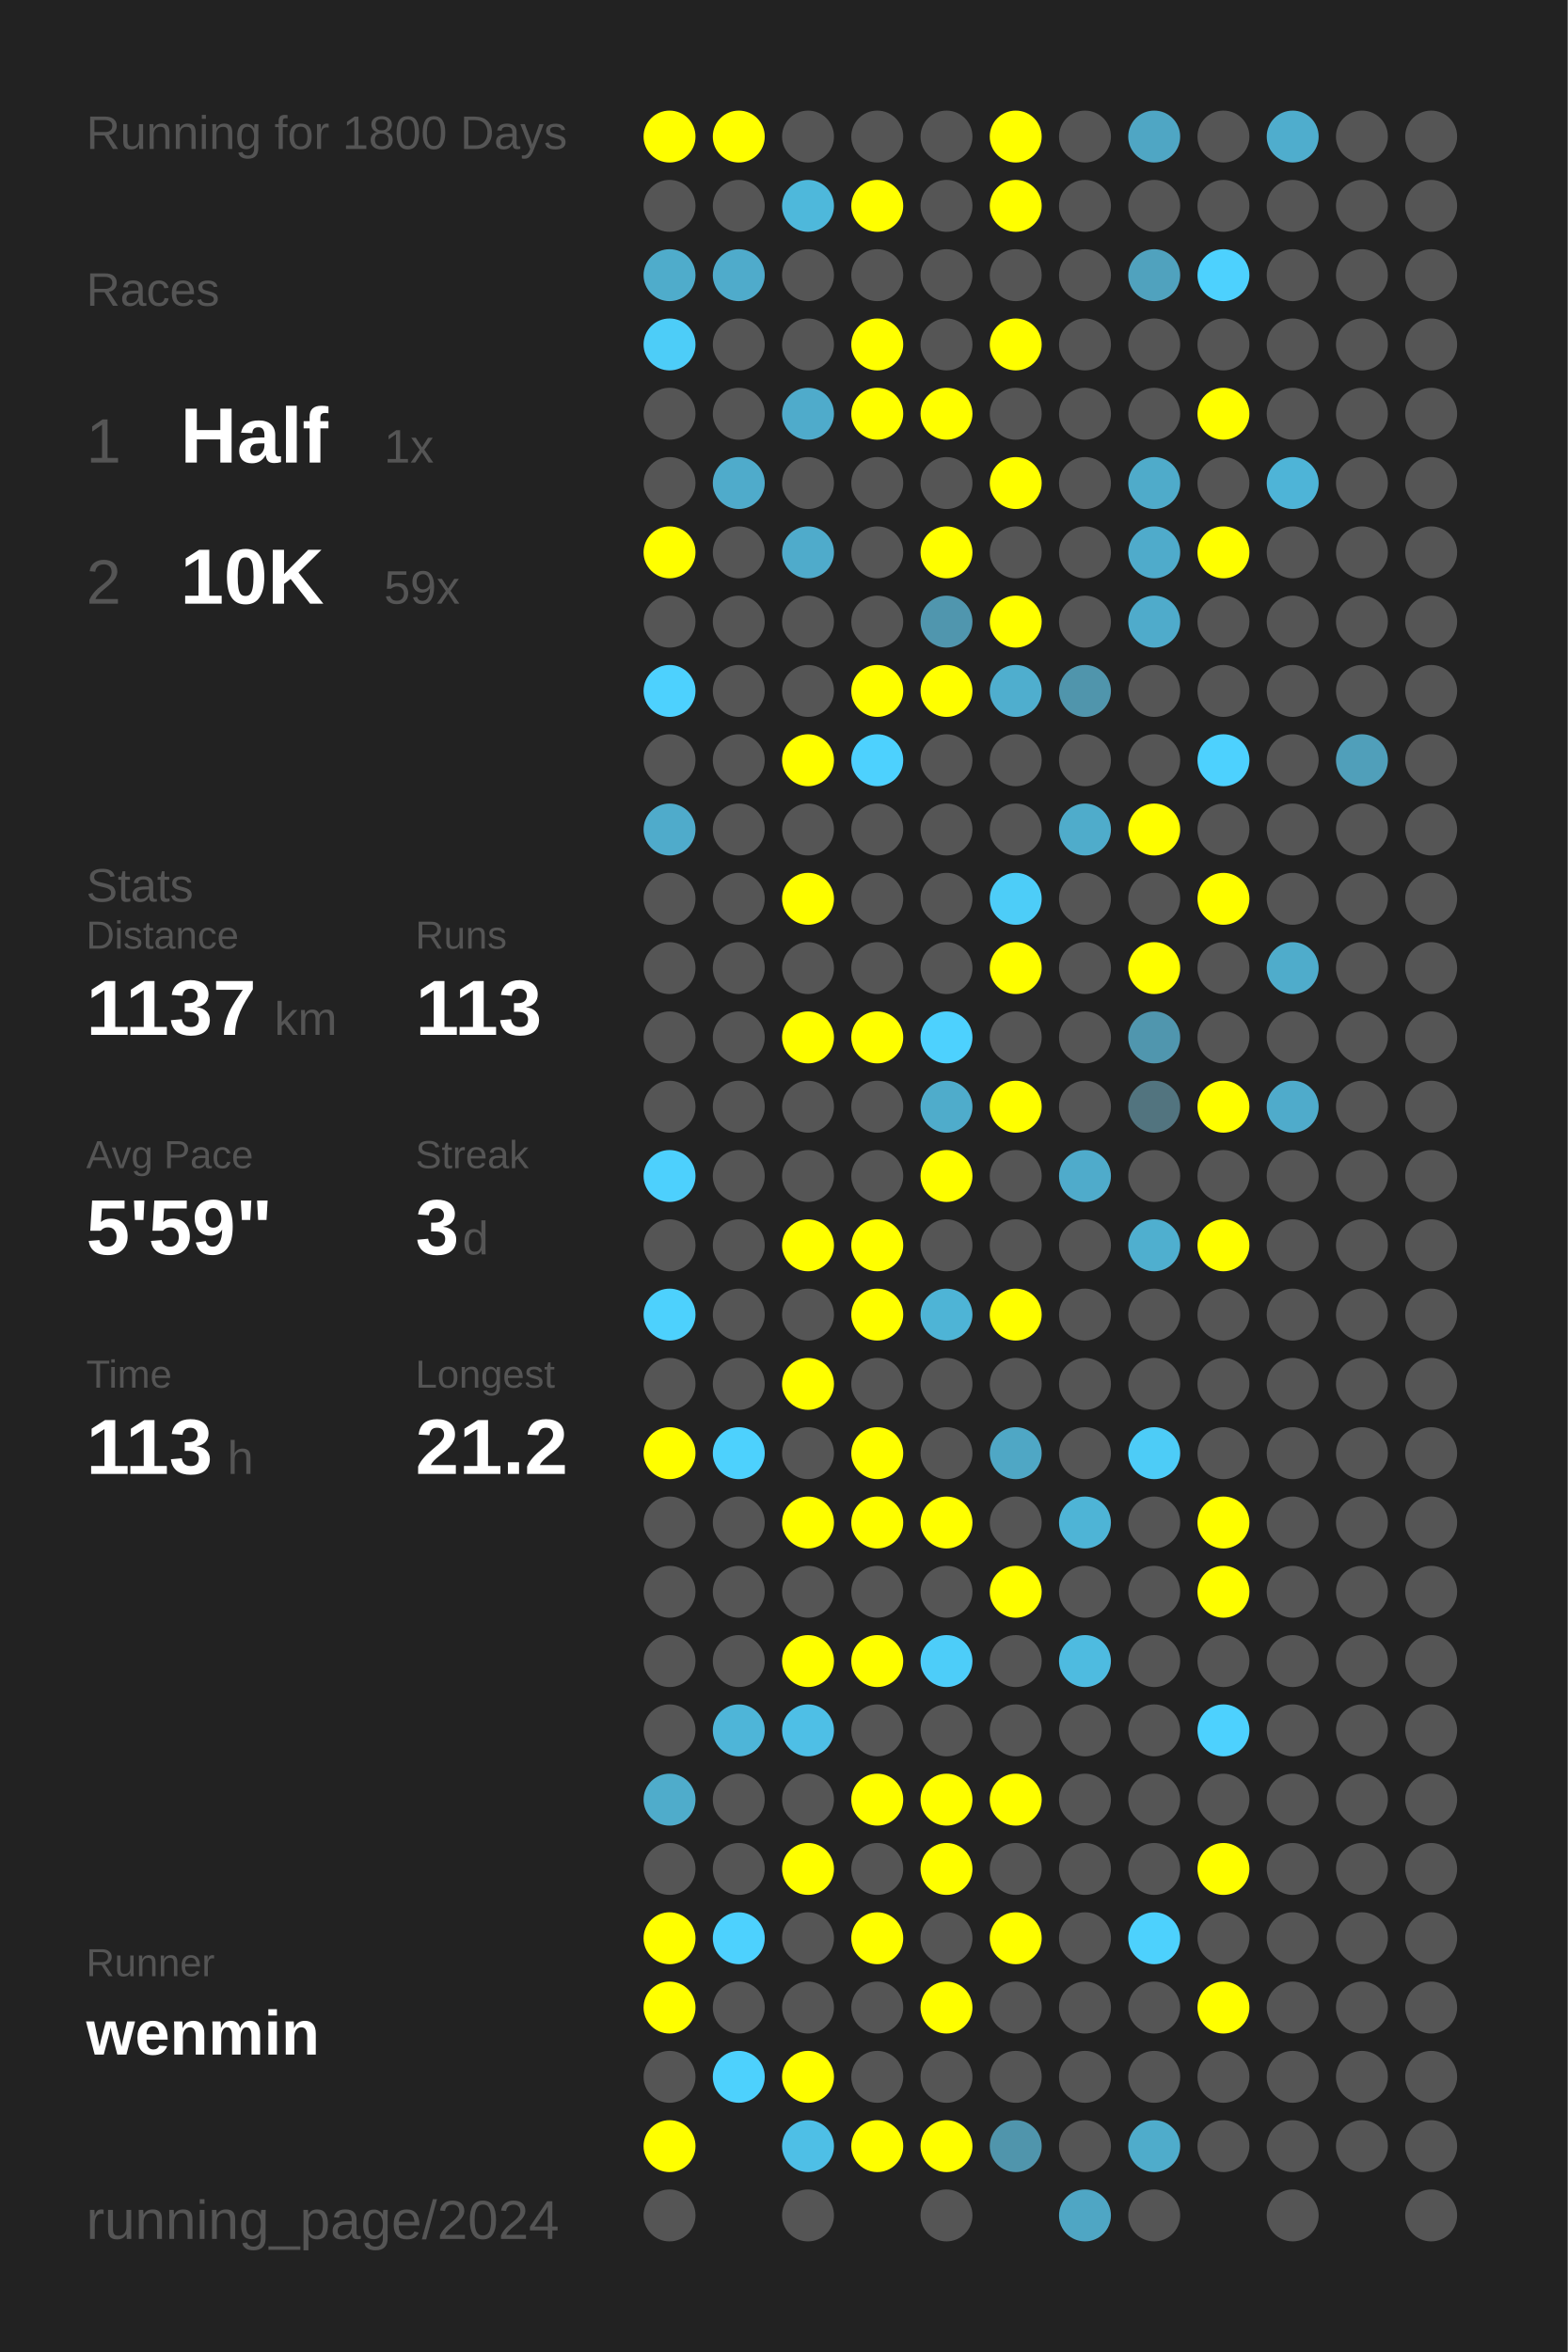
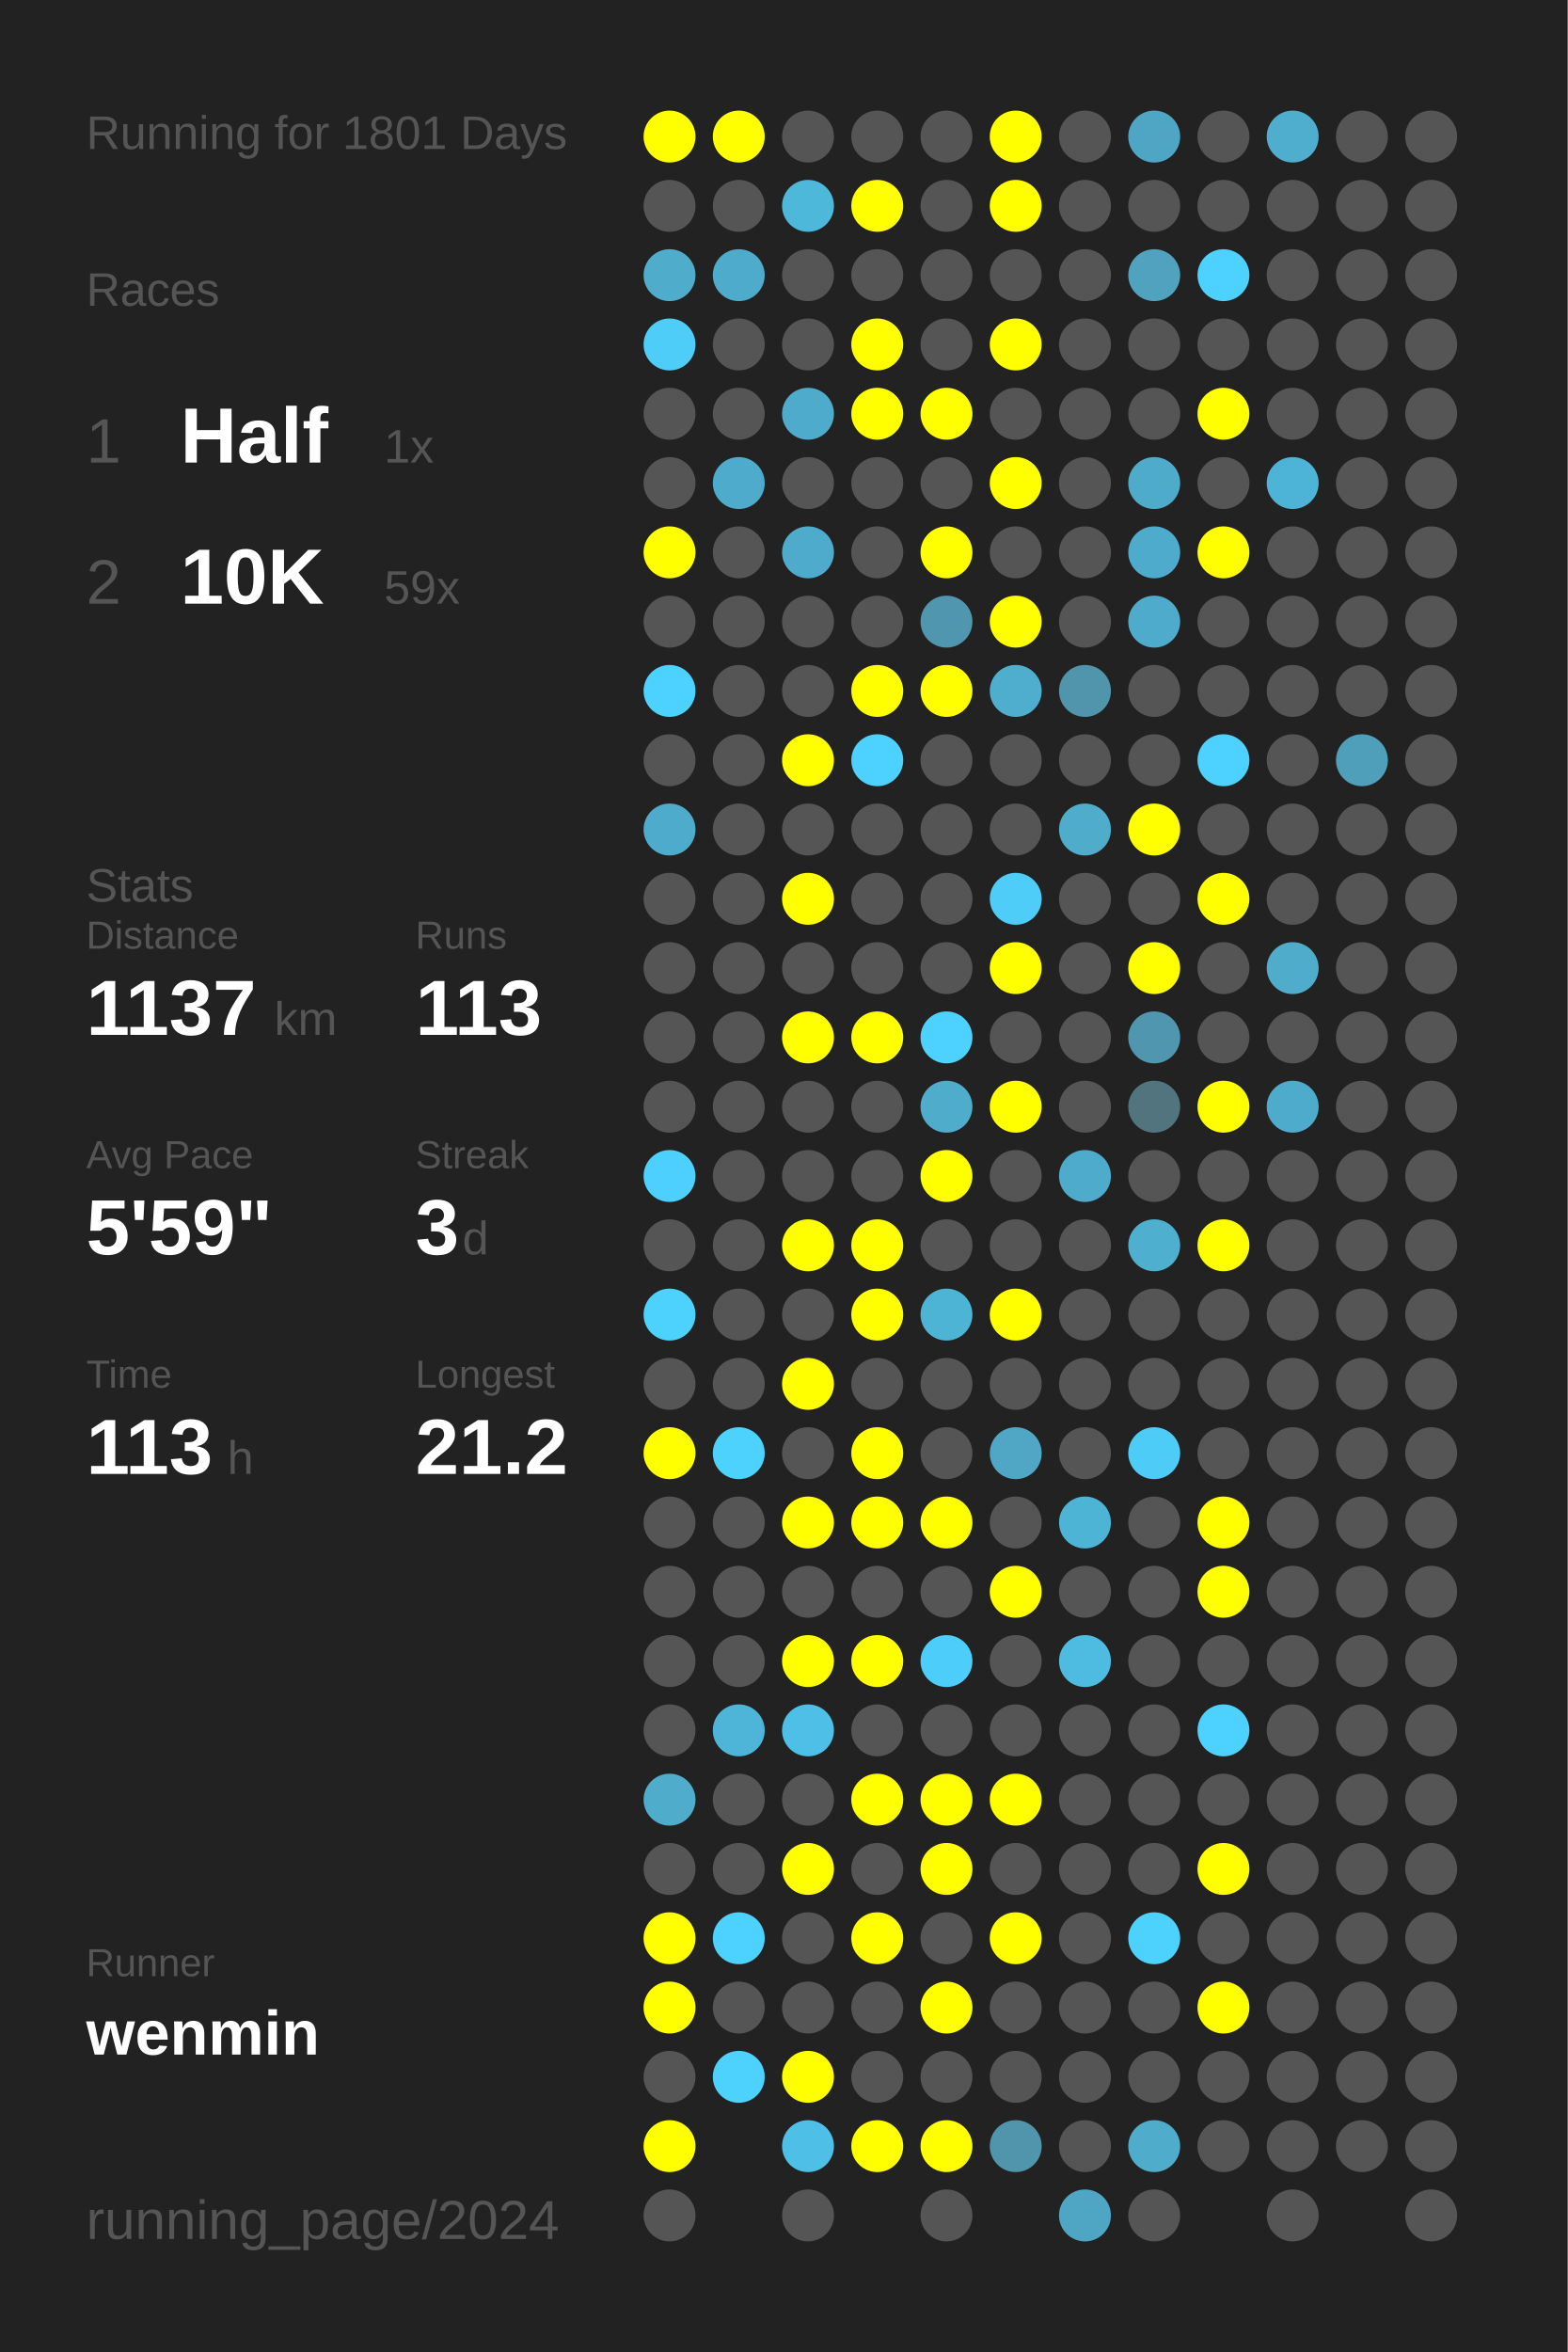
<svg xmlns="http://www.w3.org/2000/svg" baseProfile="full" height="300mm" version="1.1" viewBox="0,0,200,300" width="200mm">
  <defs />
  <rect fill="#222222" height="300" width="200" x="0" y="0" />
-   <text fill="#555555" style="font-size:6px; font-family:Arial;" x="11" y="19">Running for 1800 Days</text>
+   <text fill="#555555" style="font-size:6px; font-family:Arial;" x="11" y="19">Running for 1801 Days</text>
  <text fill="#555555" style="font-size:6px; font-family:Arial;" x="11" y="39">Races</text>
  <text fill="#555555" style="font-size:8px; font-family:Arial;" x="11" y="59">1</text>
  <text fill="#FFFFFF" style="font-size:10px; font-family:Arial; font-weight:bold;" x="23" y="59">Half</text>
  <text fill="#555555" style="font-size:6px; font-family:Arial;" x="49" y="59">1x</text>
  <text fill="#555555" style="font-size:8px; font-family:Arial;" x="11" y="77">2</text>
  <text fill="#FFFFFF" style="font-size:10px; font-family:Arial; font-weight:bold;" x="23" y="77">10K</text>
  <text fill="#555555" style="font-size:6px; font-family:Arial;" x="49" y="77">59x</text>
  <text fill="#555555" style="font-size:6px; font-family:Arial;" x="11" y="115">Stats</text>
  <text fill="#555555" style="font-size:5px; font-family:Arial;" x="11" y="121">Distance</text>
  <text fill="#FFFFFF" style="font-size:10px; font-family:Arial; font-weight:bold;" x="11" y="132">1137</text>
  <text fill="#555555" style="font-size:6px; font-family:Arial;" x="35" y="132">km</text>
  <text fill="#555555" style="font-size:5px; font-family:Arial;" x="53" y="121">Runs</text>
  <text fill="#FFFFFF" style="font-size:10px; font-family:Arial; font-weight:bold;" x="53" y="132">113</text>
  <text fill="#555555" style="font-size:5px; font-family:Arial;" x="11" y="149">Avg Pace</text>
  <text fill="#FFFFFF" style="font-size:10px; font-family:Arial; font-weight:bold;" x="11" y="160">5'59"</text>
  <text fill="#555555" style="font-size:5px; font-family:Arial;" x="53" y="149">Streak</text>
  <text fill="#FFFFFF" style="font-size:10px; font-family:Arial; font-weight:bold;" x="53" y="160">3</text>
  <text fill="#555555" style="font-size:6px; font-family:Arial;" x="59" y="160">d</text>
  <text fill="#555555" style="font-size:5px; font-family:Arial;" x="11" y="177">Time</text>
  <text fill="#FFFFFF" style="font-size:10px; font-family:Arial; font-weight:bold;" x="11" y="188">113</text>
  <text fill="#555555" style="font-size:6px; font-family:Arial;" x="29" y="188">h</text>
  <text fill="#555555" style="font-size:5px; font-family:Arial;" x="53" y="177">Longest</text>
  <text fill="#FFFFFF" style="font-size:10px; font-family:Arial; font-weight:bold;" x="53" y="188">21.2</text>
  <text fill="#555555" style="font-size:5px; font-family:Arial;" x="11" y="252.065">Runner</text>
  <text fill="#FFFFFF" style="font-size:8px; font-family:Arial; font-weight:bold;" x="11" y="262.065">wenmin</text>
  <text fill="#555555" style="font-size:7px; font-family:Arial;" x="11" y="285.581">running_page/2024</text>
  <circle cx="85.417" cy="17.419" fill="#FFFF00" r="3.312" />
  <circle cx="85.417" cy="26.258" fill="#555555" r="3.312" />
  <circle cx="85.417" cy="35.097" fill="#4faccb" r="3.312" />
  <circle cx="85.417" cy="43.935" fill="#4dcdf8" r="3.312" />
  <circle cx="85.417" cy="52.774" fill="#555555" r="3.312" />
  <circle cx="85.417" cy="61.613" fill="#555555" r="3.312" />
  <circle cx="85.417" cy="70.452" fill="#FFFF00" r="3.312" />
  <circle cx="85.417" cy="79.29" fill="#555555" r="3.312" />
  <circle cx="85.417" cy="88.129" fill="#4dd1fe" r="3.312" />
  <circle cx="85.417" cy="96.968" fill="#555555" r="3.312" />
  <circle cx="85.417" cy="105.806" fill="#4fabcb" r="3.312" />
  <circle cx="85.417" cy="114.645" fill="#555555" r="3.312" />
  <circle cx="85.417" cy="123.484" fill="#555555" r="3.312" />
  <circle cx="85.417" cy="132.323" fill="#555555" r="3.312" />
  <circle cx="85.417" cy="141.161" fill="#555555" r="3.312" />
  <circle cx="85.417" cy="150" fill="#4dd0fd" r="3.312" />
  <circle cx="85.417" cy="158.839" fill="#555555" r="3.312" />
  <circle cx="85.417" cy="167.677" fill="#4dd1fd" r="3.312" />
  <circle cx="85.417" cy="176.516" fill="#555555" r="3.312" />
  <circle cx="85.417" cy="185.355" fill="#FFFF00" r="3.312" />
  <circle cx="85.417" cy="194.194" fill="#555555" r="3.312" />
  <circle cx="85.417" cy="203.032" fill="#555555" r="3.312" />
  <circle cx="85.417" cy="211.871" fill="#555555" r="3.312" />
  <circle cx="85.417" cy="220.71" fill="#555555" r="3.312" />
  <circle cx="85.417" cy="229.548" fill="#4faccb" r="3.312" />
  <circle cx="85.417" cy="238.387" fill="#555555" r="3.312" />
  <circle cx="85.417" cy="247.226" fill="#FFFF00" r="3.312" />
  <circle cx="85.417" cy="256.065" fill="#FFFF00" r="3.312" />
  <circle cx="85.417" cy="264.903" fill="#555555" r="3.312" />
  <circle cx="85.417" cy="273.742" fill="#FFFF00" r="3.312" />
  <circle cx="85.417" cy="282.581" fill="#555555" r="3.312" />
  <circle cx="94.25" cy="17.419" fill="#FFFF00" r="3.312" />
  <circle cx="94.25" cy="26.258" fill="#555555" r="3.312" />
  <circle cx="94.25" cy="35.097" fill="#4fabcb" r="3.312" />
  <circle cx="94.25" cy="43.935" fill="#555555" r="3.312" />
  <circle cx="94.25" cy="52.774" fill="#555555" r="3.312" />
  <circle cx="94.25" cy="61.613" fill="#4fabcb" r="3.312" />
  <circle cx="94.25" cy="70.452" fill="#555555" r="3.312" />
  <circle cx="94.25" cy="79.29" fill="#555555" r="3.312" />
  <circle cx="94.25" cy="88.129" fill="#555555" r="3.312" />
  <circle cx="94.25" cy="96.968" fill="#555555" r="3.312" />
  <circle cx="94.25" cy="105.806" fill="#555555" r="3.312" />
  <circle cx="94.25" cy="114.645" fill="#555555" r="3.312" />
  <circle cx="94.25" cy="123.484" fill="#555555" r="3.312" />
  <circle cx="94.25" cy="132.323" fill="#555555" r="3.312" />
  <circle cx="94.25" cy="141.161" fill="#555555" r="3.312" />
  <circle cx="94.25" cy="150" fill="#555555" r="3.312" />
  <circle cx="94.25" cy="158.839" fill="#555555" r="3.312" />
  <circle cx="94.25" cy="167.677" fill="#555555" r="3.312" />
  <circle cx="94.25" cy="176.516" fill="#555555" r="3.312" />
  <circle cx="94.25" cy="185.355" fill="#4dd1fd" r="3.312" />
  <circle cx="94.25" cy="194.194" fill="#555555" r="3.312" />
  <circle cx="94.25" cy="203.032" fill="#555555" r="3.312" />
  <circle cx="94.25" cy="211.871" fill="#555555" r="3.312" />
  <circle cx="94.25" cy="220.71" fill="#4eb5d8" r="3.312" />
  <circle cx="94.25" cy="229.548" fill="#555555" r="3.312" />
  <circle cx="94.25" cy="238.387" fill="#555555" r="3.312" />
  <circle cx="94.25" cy="247.226" fill="#4dd1fe" r="3.312" />
  <circle cx="94.25" cy="256.065" fill="#555555" r="3.312" />
  <circle cx="94.25" cy="264.903" fill="#4dd1fd" r="3.312" />
  <circle cx="103.083" cy="17.419" fill="#555555" r="3.312" />
  <circle cx="103.083" cy="26.258" fill="#4eb8db" r="3.312" />
  <circle cx="103.083" cy="35.097" fill="#555555" r="3.312" />
  <circle cx="103.083" cy="43.935" fill="#555555" r="3.312" />
  <circle cx="103.083" cy="52.774" fill="#4fabcb" r="3.312" />
  <circle cx="103.083" cy="61.613" fill="#555555" r="3.312" />
  <circle cx="103.083" cy="70.452" fill="#4fabcb" r="3.312" />
  <circle cx="103.083" cy="79.29" fill="#555555" r="3.312" />
  <circle cx="103.083" cy="88.129" fill="#555555" r="3.312" />
  <circle cx="103.083" cy="96.968" fill="#FFFF00" r="3.312" />
  <circle cx="103.083" cy="105.806" fill="#555555" r="3.312" />
  <circle cx="103.083" cy="114.645" fill="#FFFF00" r="3.312" />
  <circle cx="103.083" cy="123.484" fill="#555555" r="3.312" />
  <circle cx="103.083" cy="132.323" fill="#FFFF00" r="3.312" />
  <circle cx="103.083" cy="141.161" fill="#555555" r="3.312" />
  <circle cx="103.083" cy="150" fill="#555555" r="3.312" />
  <circle cx="103.083" cy="158.839" fill="#FFFF00" r="3.312" />
  <circle cx="103.083" cy="167.677" fill="#555555" r="3.312" />
  <circle cx="103.083" cy="176.516" fill="#FFFF00" r="3.312" />
  <circle cx="103.083" cy="185.355" fill="#555555" r="3.312" />
  <circle cx="103.083" cy="194.194" fill="#FFFF00" r="3.312" />
  <circle cx="103.083" cy="203.032" fill="#555555" r="3.312" />
  <circle cx="103.083" cy="211.871" fill="#FFFF00" r="3.312" />
  <circle cx="103.083" cy="220.71" fill="#4ebfe6" r="3.312" />
  <circle cx="103.083" cy="229.548" fill="#555555" r="3.312" />
  <circle cx="103.083" cy="238.387" fill="#FFFF00" r="3.312" />
  <circle cx="103.083" cy="247.226" fill="#555555" r="3.312" />
  <circle cx="103.083" cy="256.065" fill="#555555" r="3.312" />
  <circle cx="103.083" cy="264.903" fill="#FFFF00" r="3.312" />
  <circle cx="103.083" cy="273.742" fill="#4ebfe6" r="3.312" />
  <circle cx="103.083" cy="282.581" fill="#555555" r="3.312" />
  <circle cx="111.917" cy="17.419" fill="#555555" r="3.312" />
  <circle cx="111.917" cy="26.258" fill="#FFFF00" r="3.312" />
  <circle cx="111.917" cy="35.097" fill="#555555" r="3.312" />
  <circle cx="111.917" cy="43.935" fill="#FFFF00" r="3.312" />
  <circle cx="111.917" cy="52.774" fill="#FFFF00" r="3.312" />
  <circle cx="111.917" cy="61.613" fill="#555555" r="3.312" />
  <circle cx="111.917" cy="70.452" fill="#555555" r="3.312" />
  <circle cx="111.917" cy="79.29" fill="#555555" r="3.312" />
  <circle cx="111.917" cy="88.129" fill="#FFFF00" r="3.312" />
  <circle cx="111.917" cy="96.968" fill="#4dd1fe" r="3.312" />
  <circle cx="111.917" cy="105.806" fill="#555555" r="3.312" />
  <circle cx="111.917" cy="114.645" fill="#555555" r="3.312" />
  <circle cx="111.917" cy="123.484" fill="#555555" r="3.312" />
  <circle cx="111.917" cy="132.323" fill="#FFFF00" r="3.312" />
  <circle cx="111.917" cy="141.161" fill="#555555" r="3.312" />
  <circle cx="111.917" cy="150" fill="#555555" r="3.312" />
  <circle cx="111.917" cy="158.839" fill="#FFFF00" r="3.312" />
  <circle cx="111.917" cy="167.677" fill="#FFFF00" r="3.312" />
  <circle cx="111.917" cy="176.516" fill="#555555" r="3.312" />
  <circle cx="111.917" cy="185.355" fill="#FFFF00" r="3.312" />
  <circle cx="111.917" cy="194.194" fill="#FFFF00" r="3.312" />
  <circle cx="111.917" cy="203.032" fill="#555555" r="3.312" />
  <circle cx="111.917" cy="211.871" fill="#FFFF00" r="3.312" />
  <circle cx="111.917" cy="220.71" fill="#555555" r="3.312" />
  <circle cx="111.917" cy="229.548" fill="#FFFF00" r="3.312" />
  <circle cx="111.917" cy="238.387" fill="#555555" r="3.312" />
  <circle cx="111.917" cy="247.226" fill="#FFFF00" r="3.312" />
  <circle cx="111.917" cy="256.065" fill="#555555" r="3.312" />
  <circle cx="111.917" cy="264.903" fill="#555555" r="3.312" />
  <circle cx="111.917" cy="273.742" fill="#FFFF00" r="3.312" />
  <circle cx="120.75" cy="17.419" fill="#555555" r="3.312" />
  <circle cx="120.75" cy="26.258" fill="#555555" r="3.312" />
  <circle cx="120.75" cy="35.097" fill="#555555" r="3.312" />
  <circle cx="120.75" cy="43.935" fill="#555555" r="3.312" />
  <circle cx="120.75" cy="52.774" fill="#FFFF00" r="3.312" />
  <circle cx="120.75" cy="61.613" fill="#555555" r="3.312" />
  <circle cx="120.75" cy="70.452" fill="#FFFF00" r="3.312" />
  <circle cx="120.75" cy="79.29" fill="#5096ae" r="3.312" />
  <circle cx="120.75" cy="88.129" fill="#FFFF00" r="3.312" />
  <circle cx="120.75" cy="96.968" fill="#555555" r="3.312" />
  <circle cx="120.75" cy="105.806" fill="#555555" r="3.312" />
  <circle cx="120.75" cy="114.645" fill="#555555" r="3.312" />
  <circle cx="120.75" cy="123.484" fill="#555555" r="3.312" />
  <circle cx="120.75" cy="132.323" fill="#4dd1fe" r="3.312" />
  <circle cx="120.75" cy="141.161" fill="#4faccb" r="3.312" />
  <circle cx="120.75" cy="150" fill="#FFFF00" r="3.312" />
  <circle cx="120.75" cy="158.839" fill="#555555" r="3.312" />
  <circle cx="120.75" cy="167.677" fill="#4eb4d6" r="3.312" />
  <circle cx="120.75" cy="176.516" fill="#555555" r="3.312" />
  <circle cx="120.75" cy="185.355" fill="#555555" r="3.312" />
  <circle cx="120.75" cy="194.194" fill="#FFFF00" r="3.312" />
  <circle cx="120.75" cy="203.032" fill="#555555" r="3.312" />
  <circle cx="120.75" cy="211.871" fill="#4dcdf9" r="3.312" />
  <circle cx="120.75" cy="220.71" fill="#555555" r="3.312" />
  <circle cx="120.75" cy="229.548" fill="#FFFF00" r="3.312" />
  <circle cx="120.75" cy="238.387" fill="#FFFF00" r="3.312" />
  <circle cx="120.75" cy="247.226" fill="#555555" r="3.312" />
  <circle cx="120.75" cy="256.065" fill="#FFFF00" r="3.312" />
  <circle cx="120.75" cy="264.903" fill="#555555" r="3.312" />
  <circle cx="120.75" cy="273.742" fill="#FFFF00" r="3.312" />
  <circle cx="120.75" cy="282.581" fill="#555555" r="3.312" />
  <circle cx="129.583" cy="17.419" fill="#FFFF00" r="3.312" />
  <circle cx="129.583" cy="26.258" fill="#FFFF00" r="3.312" />
  <circle cx="129.583" cy="35.097" fill="#555555" r="3.312" />
  <circle cx="129.583" cy="43.935" fill="#FFFF00" r="3.312" />
  <circle cx="129.583" cy="52.774" fill="#555555" r="3.312" />
  <circle cx="129.583" cy="61.613" fill="#FFFF00" r="3.312" />
  <circle cx="129.583" cy="70.452" fill="#555555" r="3.312" />
  <circle cx="129.583" cy="79.29" fill="#FFFF00" r="3.312" />
  <circle cx="129.583" cy="88.129" fill="#4faece" r="3.312" />
  <circle cx="129.583" cy="96.968" fill="#555555" r="3.312" />
  <circle cx="129.583" cy="105.806" fill="#555555" r="3.312" />
  <circle cx="129.583" cy="114.645" fill="#4dcdf8" r="3.312" />
  <circle cx="129.583" cy="123.484" fill="#FFFF00" r="3.312" />
  <circle cx="129.583" cy="132.323" fill="#555555" r="3.312" />
  <circle cx="129.583" cy="141.161" fill="#FFFF00" r="3.312" />
  <circle cx="129.583" cy="150" fill="#555555" r="3.312" />
  <circle cx="129.583" cy="158.839" fill="#555555" r="3.312" />
  <circle cx="129.583" cy="167.677" fill="#FFFF00" r="3.312" />
  <circle cx="129.583" cy="176.516" fill="#555555" r="3.312" />
  <circle cx="129.583" cy="185.355" fill="#4fa7c5" r="3.312" />
  <circle cx="129.583" cy="194.194" fill="#555555" r="3.312" />
  <circle cx="129.583" cy="203.032" fill="#FFFF00" r="3.312" />
  <circle cx="129.583" cy="211.871" fill="#555555" r="3.312" />
  <circle cx="129.583" cy="220.71" fill="#555555" r="3.312" />
  <circle cx="129.583" cy="229.548" fill="#FFFF00" r="3.312" />
  <circle cx="129.583" cy="238.387" fill="#555555" r="3.312" />
  <circle cx="129.583" cy="247.226" fill="#FFFF00" r="3.312" />
  <circle cx="129.583" cy="256.065" fill="#555555" r="3.312" />
  <circle cx="129.583" cy="264.903" fill="#555555" r="3.312" />
  <circle cx="129.583" cy="273.742" fill="#5095ac" r="3.312" />
  <circle cx="138.417" cy="17.419" fill="#555555" r="3.312" />
  <circle cx="138.417" cy="26.258" fill="#555555" r="3.312" />
  <circle cx="138.417" cy="35.097" fill="#555555" r="3.312" />
  <circle cx="138.417" cy="43.935" fill="#555555" r="3.312" />
  <circle cx="138.417" cy="52.774" fill="#555555" r="3.312" />
  <circle cx="138.417" cy="61.613" fill="#555555" r="3.312" />
  <circle cx="138.417" cy="70.452" fill="#555555" r="3.312" />
  <circle cx="138.417" cy="79.29" fill="#555555" r="3.312" />
  <circle cx="138.417" cy="88.129" fill="#5095ac" r="3.312" />
  <circle cx="138.417" cy="96.968" fill="#555555" r="3.312" />
  <circle cx="138.417" cy="105.806" fill="#4faccb" r="3.312" />
  <circle cx="138.417" cy="114.645" fill="#555555" r="3.312" />
  <circle cx="138.417" cy="123.484" fill="#555555" r="3.312" />
  <circle cx="138.417" cy="132.323" fill="#555555" r="3.312" />
  <circle cx="138.417" cy="141.161" fill="#555555" r="3.312" />
  <circle cx="138.417" cy="150" fill="#4fabcb" r="3.312" />
  <circle cx="138.417" cy="158.839" fill="#555555" r="3.312" />
  <circle cx="138.417" cy="167.677" fill="#555555" r="3.312" />
  <circle cx="138.417" cy="176.516" fill="#555555" r="3.312" />
  <circle cx="138.417" cy="185.355" fill="#555555" r="3.312" />
  <circle cx="138.417" cy="194.194" fill="#4eb4d6" r="3.312" />
  <circle cx="138.417" cy="203.032" fill="#555555" r="3.312" />
  <circle cx="138.417" cy="211.871" fill="#4ebbe0" r="3.312" />
  <circle cx="138.417" cy="220.71" fill="#555555" r="3.312" />
  <circle cx="138.417" cy="229.548" fill="#555555" r="3.312" />
  <circle cx="138.417" cy="238.387" fill="#555555" r="3.312" />
  <circle cx="138.417" cy="247.226" fill="#555555" r="3.312" />
  <circle cx="138.417" cy="256.065" fill="#555555" r="3.312" />
  <circle cx="138.417" cy="264.903" fill="#555555" r="3.312" />
  <circle cx="138.417" cy="273.742" fill="#555555" r="3.312" />
  <circle cx="138.417" cy="282.581" fill="#4fa6c4" r="3.312" />
  <circle cx="147.25" cy="17.419" fill="#4fa6c4" r="3.312" />
  <circle cx="147.25" cy="26.258" fill="#555555" r="3.312" />
  <circle cx="147.25" cy="35.097" fill="#50a2be" r="3.312" />
  <circle cx="147.25" cy="43.935" fill="#555555" r="3.312" />
  <circle cx="147.25" cy="52.774" fill="#555555" r="3.312" />
  <circle cx="147.25" cy="61.613" fill="#4fabca" r="3.312" />
  <circle cx="147.25" cy="70.452" fill="#4fabcb" r="3.312" />
  <circle cx="147.25" cy="79.29" fill="#4fabcb" r="3.312" />
  <circle cx="147.25" cy="88.129" fill="#555555" r="3.312" />
  <circle cx="147.25" cy="96.968" fill="#555555" r="3.312" />
  <circle cx="147.25" cy="105.806" fill="#FFFF00" r="3.312" />
  <circle cx="147.25" cy="114.645" fill="#555555" r="3.312" />
  <circle cx="147.25" cy="123.484" fill="#FFFF00" r="3.312" />
  <circle cx="147.25" cy="132.323" fill="#5096ae" r="3.312" />
  <circle cx="147.25" cy="141.161" fill="#52747f" r="3.312" />
  <circle cx="147.25" cy="150" fill="#555555" r="3.312" />
  <circle cx="147.25" cy="158.839" fill="#4fafcf" r="3.312" />
  <circle cx="147.25" cy="167.677" fill="#555555" r="3.312" />
  <circle cx="147.25" cy="176.516" fill="#555555" r="3.312" />
  <circle cx="147.25" cy="185.355" fill="#4dccf7" r="3.312" />
  <circle cx="147.25" cy="194.194" fill="#555555" r="3.312" />
  <circle cx="147.25" cy="203.032" fill="#555555" r="3.312" />
  <circle cx="147.25" cy="211.871" fill="#555555" r="3.312" />
  <circle cx="147.25" cy="220.71" fill="#555555" r="3.312" />
  <circle cx="147.25" cy="229.548" fill="#555555" r="3.312" />
  <circle cx="147.25" cy="238.387" fill="#555555" r="3.312" />
  <circle cx="147.25" cy="247.226" fill="#4dd1fd" r="3.312" />
  <circle cx="147.25" cy="256.065" fill="#555555" r="3.312" />
  <circle cx="147.25" cy="264.903" fill="#555555" r="3.312" />
  <circle cx="147.25" cy="273.742" fill="#4faccb" r="3.312" />
  <circle cx="147.25" cy="282.581" fill="#555555" r="3.312" />
  <circle cx="156.083" cy="17.419" fill="#555555" r="3.312" />
  <circle cx="156.083" cy="26.258" fill="#555555" r="3.312" />
  <circle cx="156.083" cy="35.097" fill="#4dd1fe" r="3.312" />
  <circle cx="156.083" cy="43.935" fill="#555555" r="3.312" />
  <circle cx="156.083" cy="52.774" fill="#FFFF00" r="3.312" />
  <circle cx="156.083" cy="61.613" fill="#555555" r="3.312" />
  <circle cx="156.083" cy="70.452" fill="#FFFF00" r="3.312" />
  <circle cx="156.083" cy="79.29" fill="#555555" r="3.312" />
  <circle cx="156.083" cy="88.129" fill="#555555" r="3.312" />
  <circle cx="156.083" cy="96.968" fill="#4dd1fe" r="3.312" />
  <circle cx="156.083" cy="105.806" fill="#555555" r="3.312" />
  <circle cx="156.083" cy="114.645" fill="#FFFF00" r="3.312" />
  <circle cx="156.083" cy="123.484" fill="#555555" r="3.312" />
  <circle cx="156.083" cy="132.323" fill="#555555" r="3.312" />
  <circle cx="156.083" cy="141.161" fill="#FFFF00" r="3.312" />
  <circle cx="156.083" cy="150" fill="#555555" r="3.312" />
  <circle cx="156.083" cy="158.839" fill="#FFFF00" r="3.312" />
  <circle cx="156.083" cy="167.677" fill="#555555" r="3.312" />
  <circle cx="156.083" cy="176.516" fill="#555555" r="3.312" />
  <circle cx="156.083" cy="185.355" fill="#555555" r="3.312" />
  <circle cx="156.083" cy="194.194" fill="#FFFF00" r="3.312" />
  <circle cx="156.083" cy="203.032" fill="#FFFF00" r="3.312" />
  <circle cx="156.083" cy="211.871" fill="#555555" r="3.312" />
  <circle cx="156.083" cy="220.71" fill="#4dd1fe" r="3.312" />
  <circle cx="156.083" cy="229.548" fill="#555555" r="3.312" />
  <circle cx="156.083" cy="238.387" fill="#FFFF00" r="3.312" />
  <circle cx="156.083" cy="247.226" fill="#555555" r="3.312" />
  <circle cx="156.083" cy="256.065" fill="#FFFF00" r="3.312" />
  <circle cx="156.083" cy="264.903" fill="#555555" r="3.312" />
  <circle cx="156.083" cy="273.742" fill="#555555" r="3.312" />
  <circle cx="164.917" cy="17.419" fill="#4fadcd" r="3.312" />
  <circle cx="164.917" cy="26.258" fill="#555555" r="3.312" />
  <circle cx="164.917" cy="35.097" fill="#555555" r="3.312" />
  <circle cx="164.917" cy="43.935" fill="#555555" r="3.312" />
  <circle cx="164.917" cy="52.774" fill="#555555" r="3.312" />
  <circle cx="164.917" cy="61.613" fill="#4eb4d7" r="3.312" />
  <circle cx="164.917" cy="70.452" fill="#555555" r="3.312" />
  <circle cx="164.917" cy="79.29" fill="#555555" r="3.312" />
  <circle cx="164.917" cy="88.129" fill="#555555" r="3.312" />
  <circle cx="164.917" cy="96.968" fill="#555555" r="3.312" />
  <circle cx="164.917" cy="105.806" fill="#555555" r="3.312" />
  <circle cx="164.917" cy="114.645" fill="#555555" r="3.312" />
  <circle cx="164.917" cy="123.484" fill="#4faccb" r="3.312" />
  <circle cx="164.917" cy="132.323" fill="#555555" r="3.312" />
  <circle cx="164.917" cy="141.161" fill="#4fabcb" r="3.312" />
  <circle cx="164.917" cy="150" fill="#555555" r="3.312" />
  <circle cx="164.917" cy="158.839" fill="#555555" r="3.312" />
  <circle cx="164.917" cy="167.677" fill="#555555" r="3.312" />
  <circle cx="164.917" cy="176.516" fill="#555555" r="3.312" />
  <circle cx="164.917" cy="185.355" fill="#555555" r="3.312" />
  <circle cx="164.917" cy="194.194" fill="#555555" r="3.312" />
  <circle cx="164.917" cy="203.032" fill="#555555" r="3.312" />
  <circle cx="164.917" cy="211.871" fill="#555555" r="3.312" />
  <circle cx="164.917" cy="220.71" fill="#555555" r="3.312" />
  <circle cx="164.917" cy="229.548" fill="#555555" r="3.312" />
  <circle cx="164.917" cy="238.387" fill="#555555" r="3.312" />
  <circle cx="164.917" cy="247.226" fill="#555555" r="3.312" />
  <circle cx="164.917" cy="256.065" fill="#555555" r="3.312" />
  <circle cx="164.917" cy="264.903" fill="#555555" r="3.312" />
  <circle cx="164.917" cy="273.742" fill="#555555" r="3.312" />
  <circle cx="164.917" cy="282.581" fill="#555555" r="3.312" />
  <circle cx="173.75" cy="17.419" fill="#555555" r="3.312" />
  <circle cx="173.75" cy="26.258" fill="#555555" r="3.312" />
  <circle cx="173.75" cy="35.097" fill="#555555" r="3.312" />
  <circle cx="173.75" cy="43.935" fill="#555555" r="3.312" />
  <circle cx="173.75" cy="52.774" fill="#555555" r="3.312" />
  <circle cx="173.75" cy="61.613" fill="#555555" r="3.312" />
  <circle cx="173.75" cy="70.452" fill="#555555" r="3.312" />
  <circle cx="173.75" cy="79.29" fill="#555555" r="3.312" />
  <circle cx="173.75" cy="88.129" fill="#555555" r="3.312" />
  <circle cx="173.75" cy="96.968" fill="#509fba" r="3.312" />
  <circle cx="173.75" cy="105.806" fill="#555555" r="3.312" />
  <circle cx="173.75" cy="114.645" fill="#555555" r="3.312" />
  <circle cx="173.75" cy="123.484" fill="#555555" r="3.312" />
  <circle cx="173.75" cy="132.323" fill="#555555" r="3.312" />
  <circle cx="173.75" cy="141.161" fill="#555555" r="3.312" />
  <circle cx="173.75" cy="150" fill="#555555" r="3.312" />
  <circle cx="173.75" cy="158.839" fill="#555555" r="3.312" />
  <circle cx="173.75" cy="167.677" fill="#555555" r="3.312" />
  <circle cx="173.75" cy="176.516" fill="#555555" r="3.312" />
  <circle cx="173.75" cy="185.355" fill="#555555" r="3.312" />
  <circle cx="173.75" cy="194.194" fill="#555555" r="3.312" />
  <circle cx="173.75" cy="203.032" fill="#555555" r="3.312" />
  <circle cx="173.75" cy="211.871" fill="#555555" r="3.312" />
  <circle cx="173.75" cy="220.71" fill="#555555" r="3.312" />
  <circle cx="173.75" cy="229.548" fill="#555555" r="3.312" />
  <circle cx="173.75" cy="238.387" fill="#555555" r="3.312" />
  <circle cx="173.75" cy="247.226" fill="#555555" r="3.312" />
  <circle cx="173.75" cy="256.065" fill="#555555" r="3.312" />
  <circle cx="173.75" cy="264.903" fill="#555555" r="3.312" />
  <circle cx="173.75" cy="273.742" fill="#555555" r="3.312" />
  <circle cx="182.583" cy="17.419" fill="#555555" r="3.312" />
  <circle cx="182.583" cy="26.258" fill="#555555" r="3.312" />
  <circle cx="182.583" cy="35.097" fill="#555555" r="3.312" />
  <circle cx="182.583" cy="43.935" fill="#555555" r="3.312" />
  <circle cx="182.583" cy="52.774" fill="#555555" r="3.312" />
  <circle cx="182.583" cy="61.613" fill="#555555" r="3.312" />
  <circle cx="182.583" cy="70.452" fill="#555555" r="3.312" />
  <circle cx="182.583" cy="79.29" fill="#555555" r="3.312" />
  <circle cx="182.583" cy="88.129" fill="#555555" r="3.312" />
  <circle cx="182.583" cy="96.968" fill="#555555" r="3.312" />
  <circle cx="182.583" cy="105.806" fill="#555555" r="3.312" />
  <circle cx="182.583" cy="114.645" fill="#555555" r="3.312" />
  <circle cx="182.583" cy="123.484" fill="#555555" r="3.312" />
  <circle cx="182.583" cy="132.323" fill="#555555" r="3.312" />
  <circle cx="182.583" cy="141.161" fill="#555555" r="3.312" />
  <circle cx="182.583" cy="150" fill="#555555" r="3.312" />
  <circle cx="182.583" cy="158.839" fill="#555555" r="3.312" />
  <circle cx="182.583" cy="167.677" fill="#555555" r="3.312" />
  <circle cx="182.583" cy="176.516" fill="#555555" r="3.312" />
  <circle cx="182.583" cy="185.355" fill="#555555" r="3.312" />
  <circle cx="182.583" cy="194.194" fill="#555555" r="3.312" />
  <circle cx="182.583" cy="203.032" fill="#555555" r="3.312" />
  <circle cx="182.583" cy="211.871" fill="#555555" r="3.312" />
  <circle cx="182.583" cy="220.71" fill="#555555" r="3.312" />
  <circle cx="182.583" cy="229.548" fill="#555555" r="3.312" />
  <circle cx="182.583" cy="238.387" fill="#555555" r="3.312" />
  <circle cx="182.583" cy="247.226" fill="#555555" r="3.312" />
  <circle cx="182.583" cy="256.065" fill="#555555" r="3.312" />
  <circle cx="182.583" cy="264.903" fill="#555555" r="3.312" />
  <circle cx="182.583" cy="273.742" fill="#555555" r="3.312" />
  <circle cx="182.583" cy="282.581" fill="#555555" r="3.312" />
</svg>
